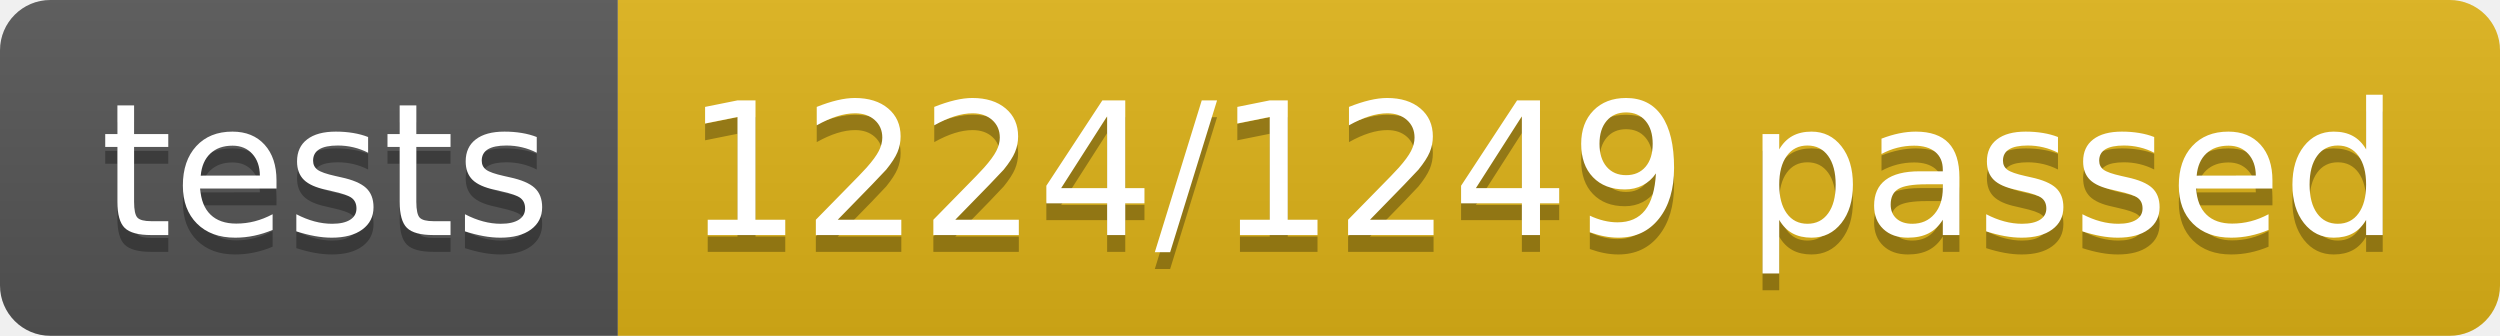
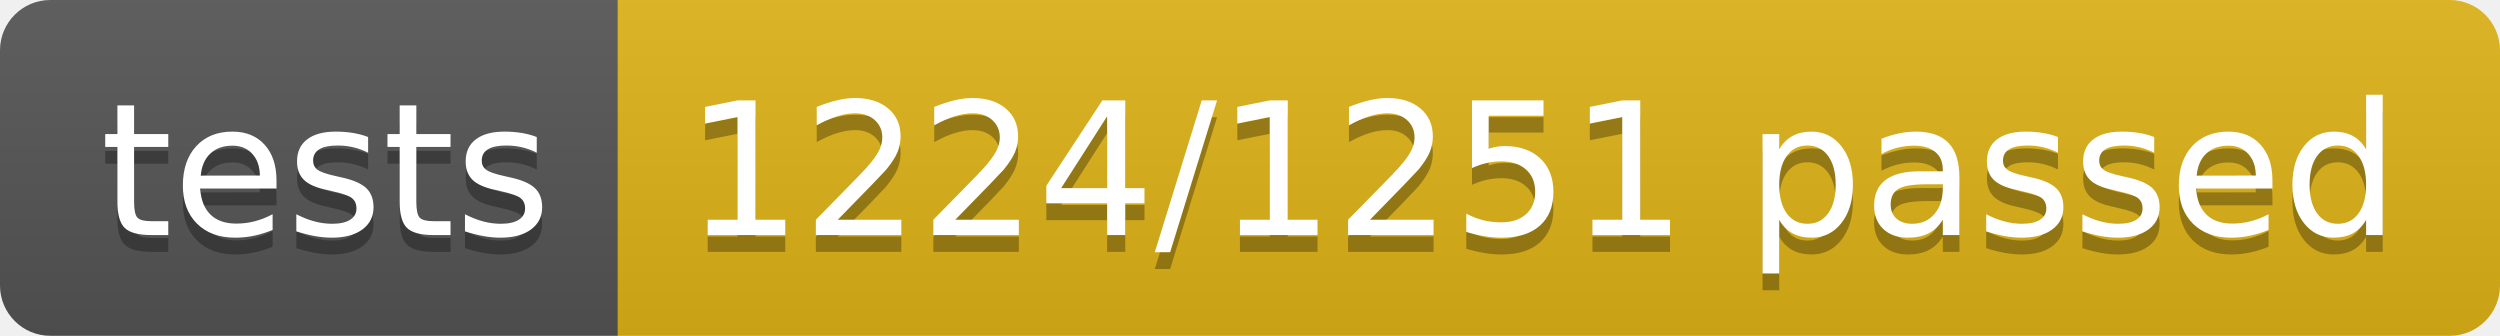
<svg xmlns="http://www.w3.org/2000/svg" width="148.9" height="20">
  <linearGradient id="smooth" x2="0" y2="100%">
    <stop offset="0" stop-color="#bbb" stop-opacity=".1" />
    <stop offset="1" stop-opacity=".1" />
  </linearGradient>
  <clipPath id="round">
    <rect width="148.9" height="20" rx="3" fill="#fff" />
  </clipPath>
  <g clip-path="url(#round)">
    <rect width="36.8" height="20" fill="#555" />
    <rect x="36.8" width="112.1" height="20" fill="#dfb317" />
    <rect width="148.9" height="20" fill="url(#smooth)" />
  </g>
  <g fill="#fff" text-anchor="middle" font-family="DejaVu Sans,Verdana,Geneva,sans-serif" font-size="110">
    <text x="194.0" y="150" fill="#010101" fill-opacity=".3" transform="scale(0.1)" textLength="268.0" lengthAdjust="spacing">tests</text>
    <text x="194.0" y="140" transform="scale(0.1)" textLength="268.0" lengthAdjust="spacing">tests</text>
-     <text x="918.5" y="150" fill="#010101" fill-opacity=".3" transform="scale(0.1)" textLength="1021.0" lengthAdjust="spacing">1224/1249 passed</text>
-     <text x="918.5" y="140" transform="scale(0.1)" textLength="1021.0" lengthAdjust="spacing">1224/1249 passed</text>
+     <text x="918.5" y="150" fill="#010101" fill-opacity=".3" transform="scale(0.1)" textLength="1021.0" lengthAdjust="spacing">1224/1251 passed</text>
+     <text x="918.5" y="140" transform="scale(0.1)" textLength="1021.0" lengthAdjust="spacing">1224/1251 passed</text>
  </g>
</svg>
